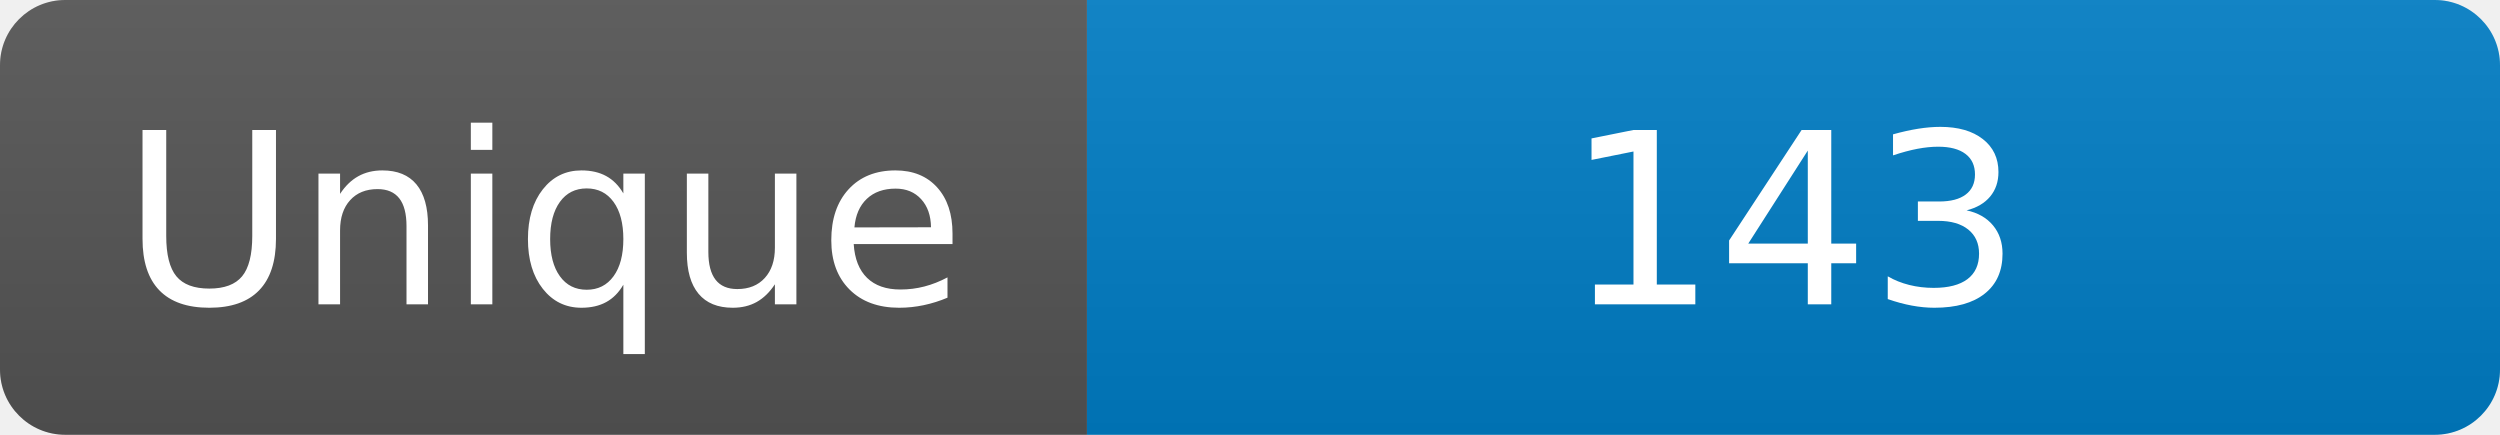
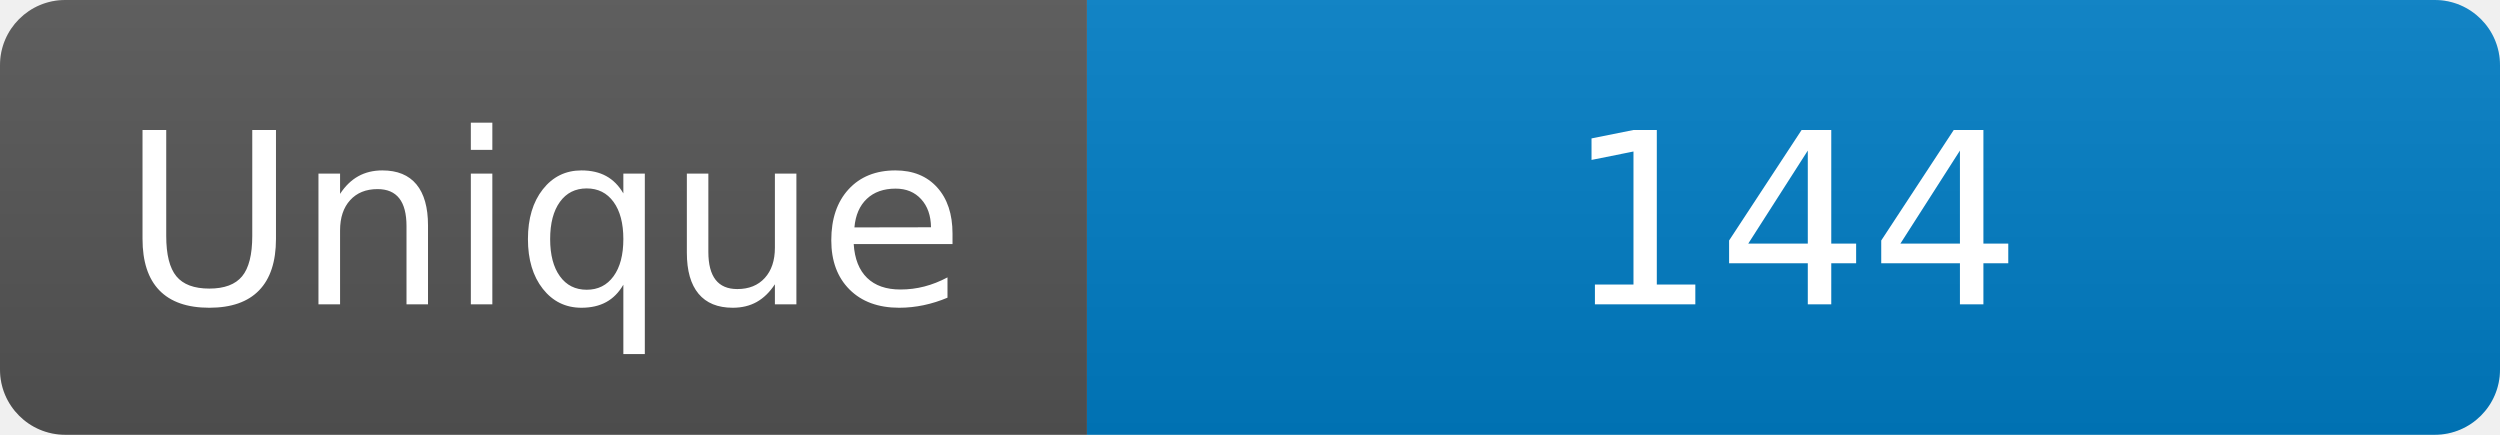
<svg xmlns="http://www.w3.org/2000/svg" width="115" height="20" role="img" aria-label="Maintained?: yes">
  <linearGradient id="s" x2="0" y2="100%">
    <stop offset="0" stop-color="#bbb" stop-opacity=".1" />
    <stop offset="1" stop-opacity=".1" />
  </linearGradient>
  <clipPath id="r">
    <rect width="115" height="20" rx="3" fill="#fff" />
  </clipPath>
  <g clip-path="url(#r)">
    <rect width="50" height="20" fill="#555" />
    <rect x="50" width="160" height="20" fill="#007ec6" />
    <rect width="115" height="20" fill="url(#s)" />
  </g>
  <g fill="#fff" text-anchor="middle" font-family="Verdana,Geneva,DejaVu Sans,sans-serif" font-size="110">
    <text x="250" y="140" transform="scale(.1)" fill="#fff">Unique</text>
-     <text x="825" y="140" transform="scale(.1)" fill="#fff">143</text>
+     <text x="825" y="140" transform="scale(.1)" fill="#fff">144</text>
  </g>
</svg>
